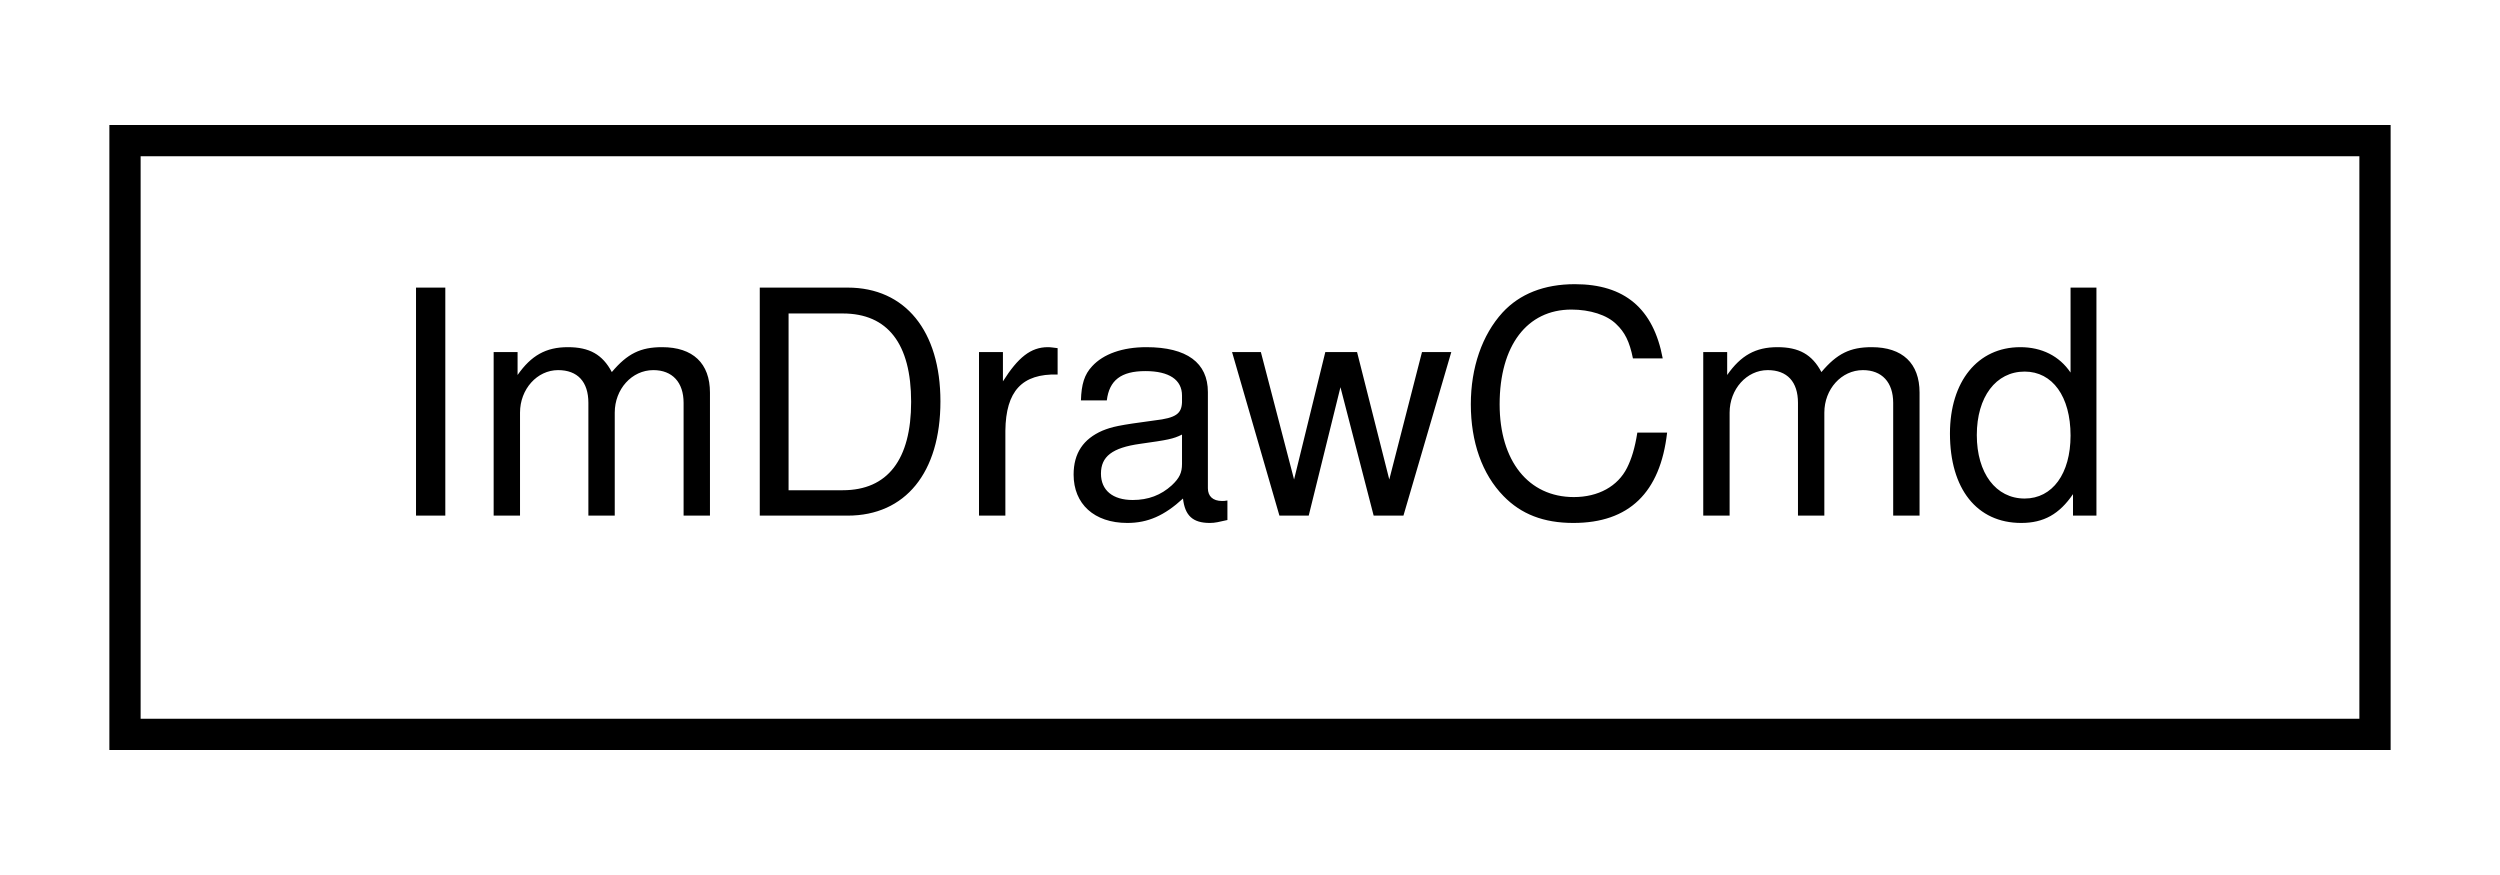
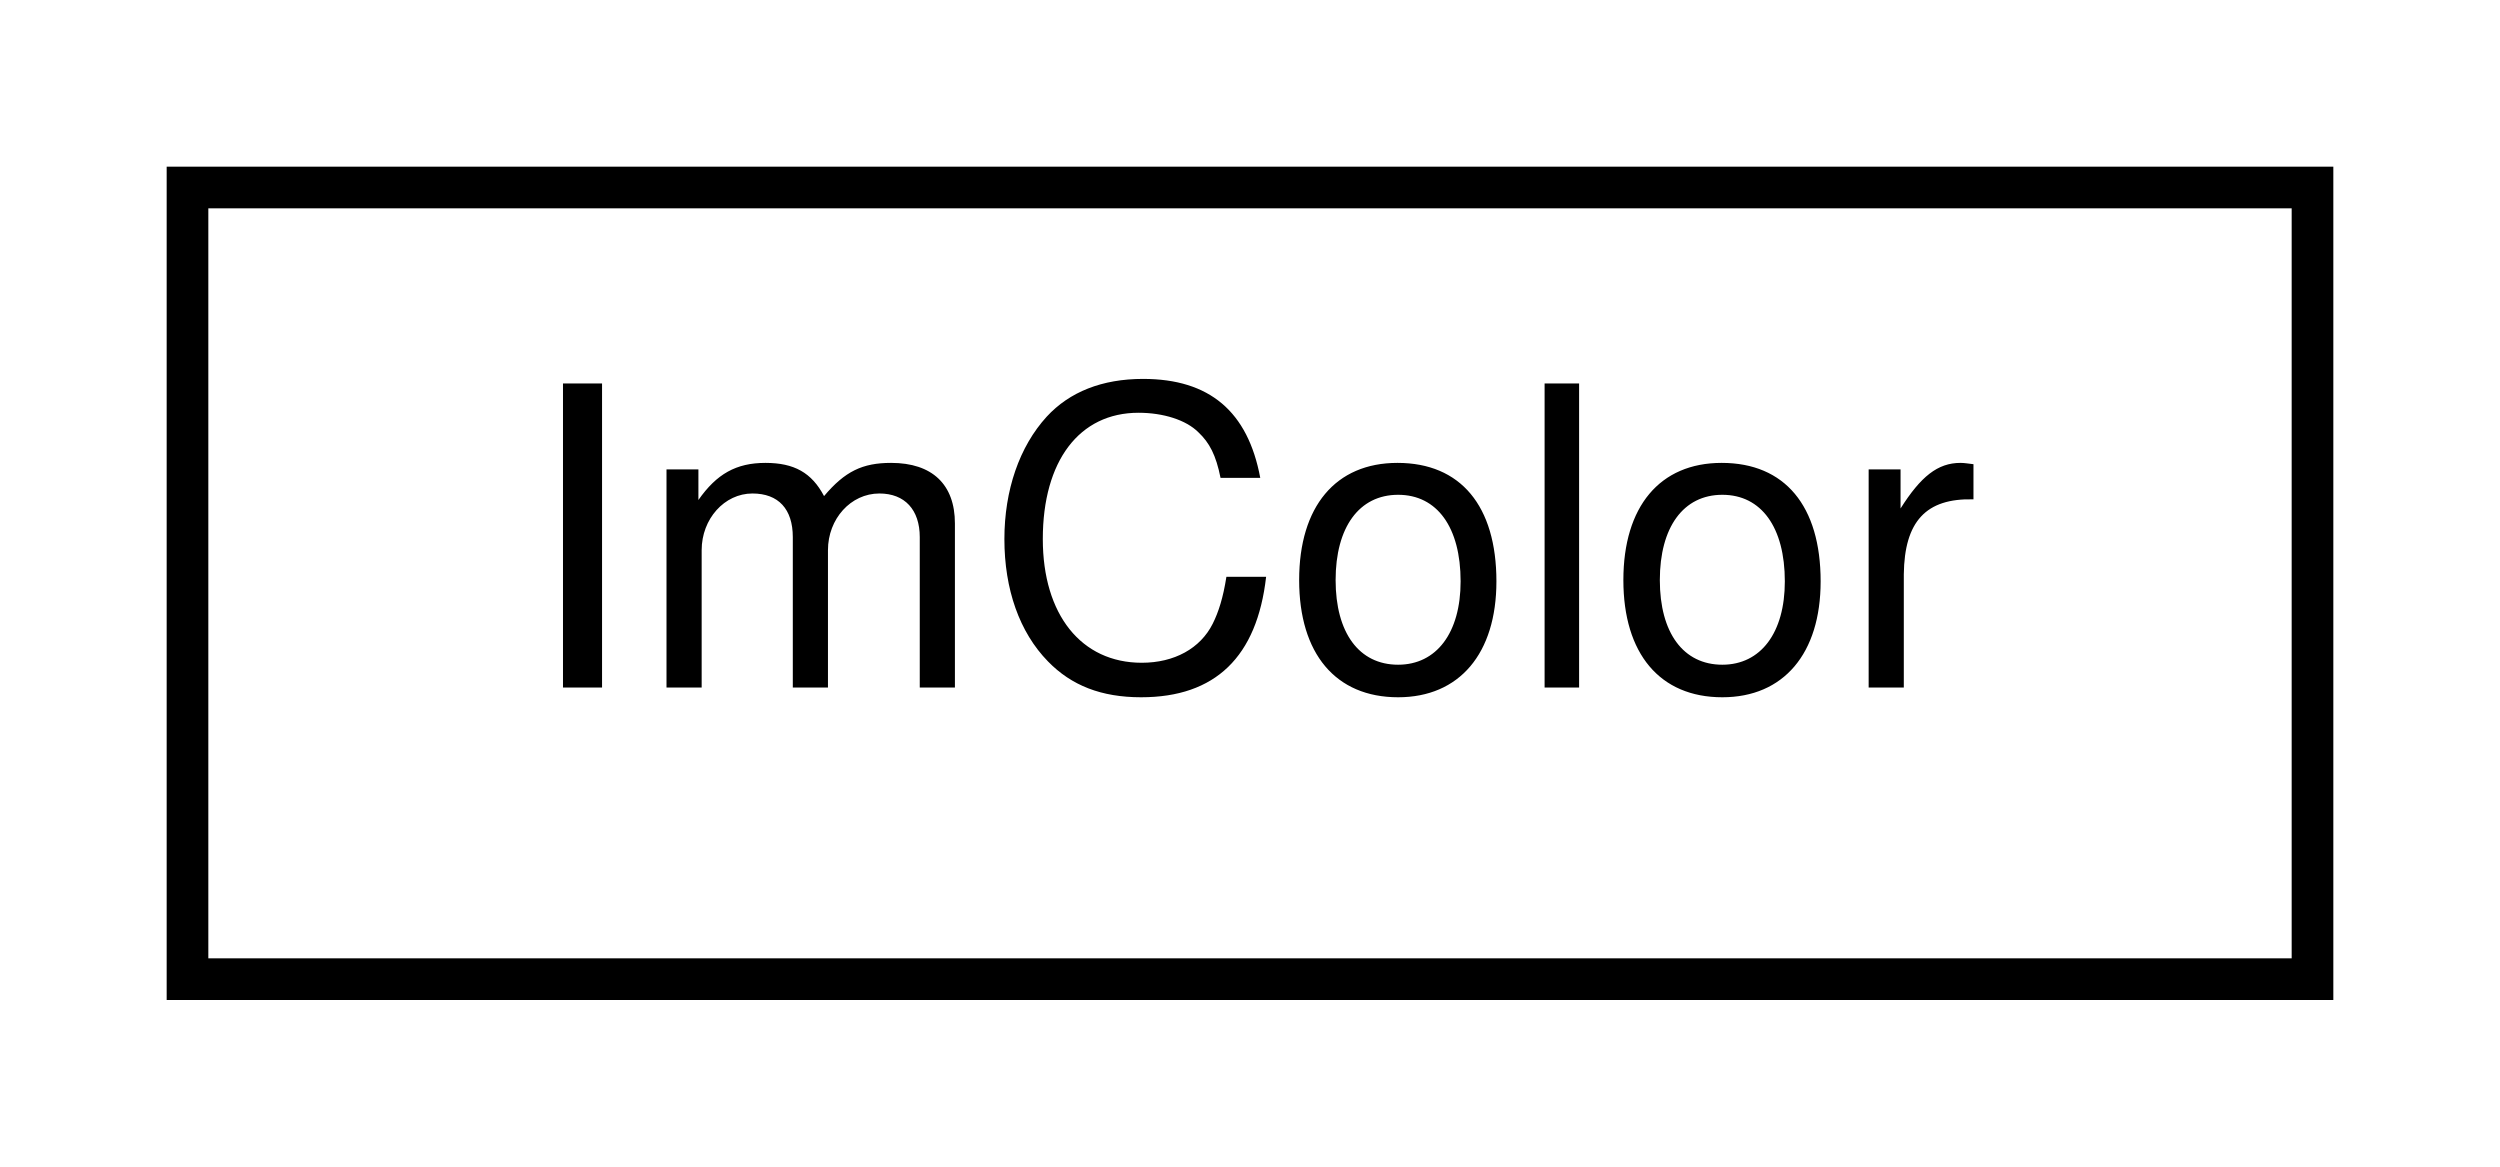
- <svg xmlns="http://www.w3.org/2000/svg" xmlns:xlink="http://www.w3.org/1999/xlink" width="80pt" height="28pt" viewBox="0.00 0.00 80.00 28.00">
+ <svg xmlns="http://www.w3.org/2000/svg" xmlns:xlink="http://www.w3.org/1999/xlink" width="60pt" height="28pt" viewBox="0.00 0.00 60.00 28.00">
  <g id="graph0" class="graph" transform="scale(1 1) rotate(0) translate(4 24)">
    <g id="node1" class="node">
      <g id="a_node1">
-         <a xlink:href="structImDrawCmd.html" target="_top" xlink:title="ImDrawCmd">
-           <polygon fill="none" stroke="black" points="0,-0.5 0,-19.5 72,-19.5 72,-0.5 0,-0.5" />
-           <text text-anchor="middle" x="36" y="-7.5" font-family="Helvetica,sans-Serif" font-size="10.00">ImDrawCmd</text>
+         <a xlink:href="structImColor.html" target="_top" xlink:title="ImColor">
+           <polygon fill="none" stroke="black" points="0.5,-0.5 0.5,-19.5 51.5,-19.5 51.5,-0.5 0.5,-0.5" />
+           <text text-anchor="middle" x="26" y="-7.5" font-family="Helvetica,sans-Serif" font-size="10.00">ImColor</text>
        </a>
      </g>
    </g>
  </g>
</svg>
